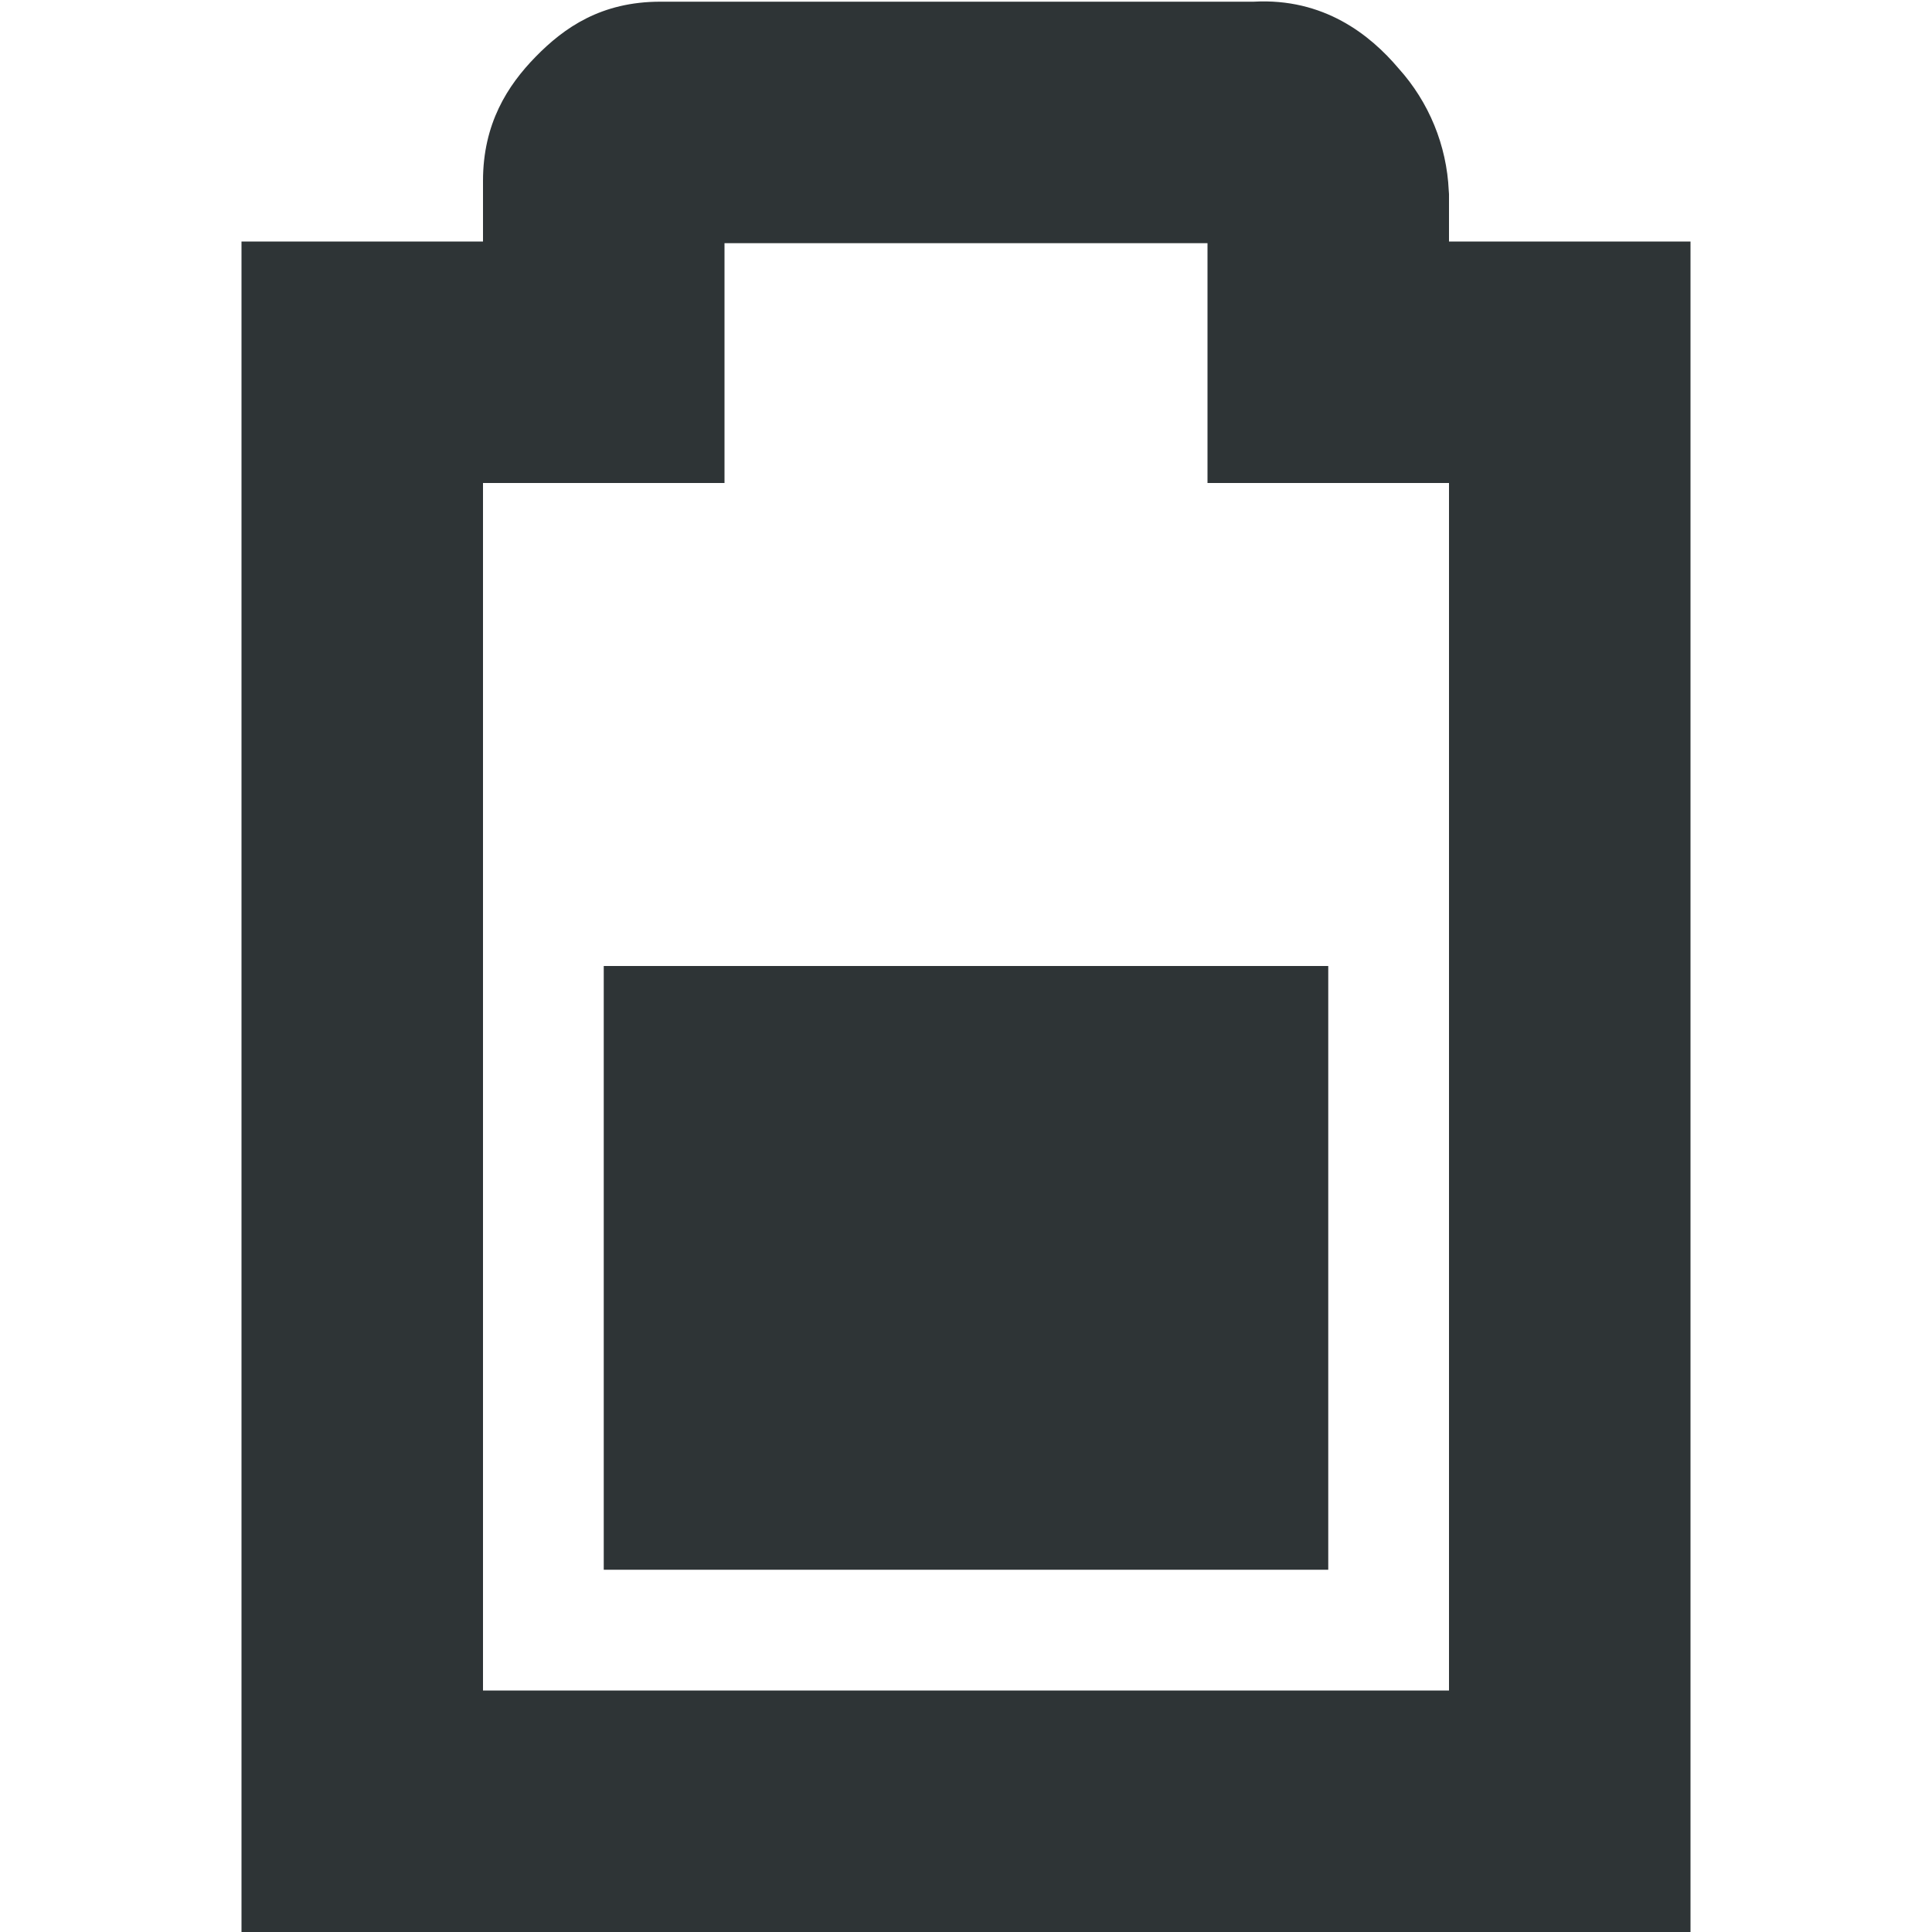
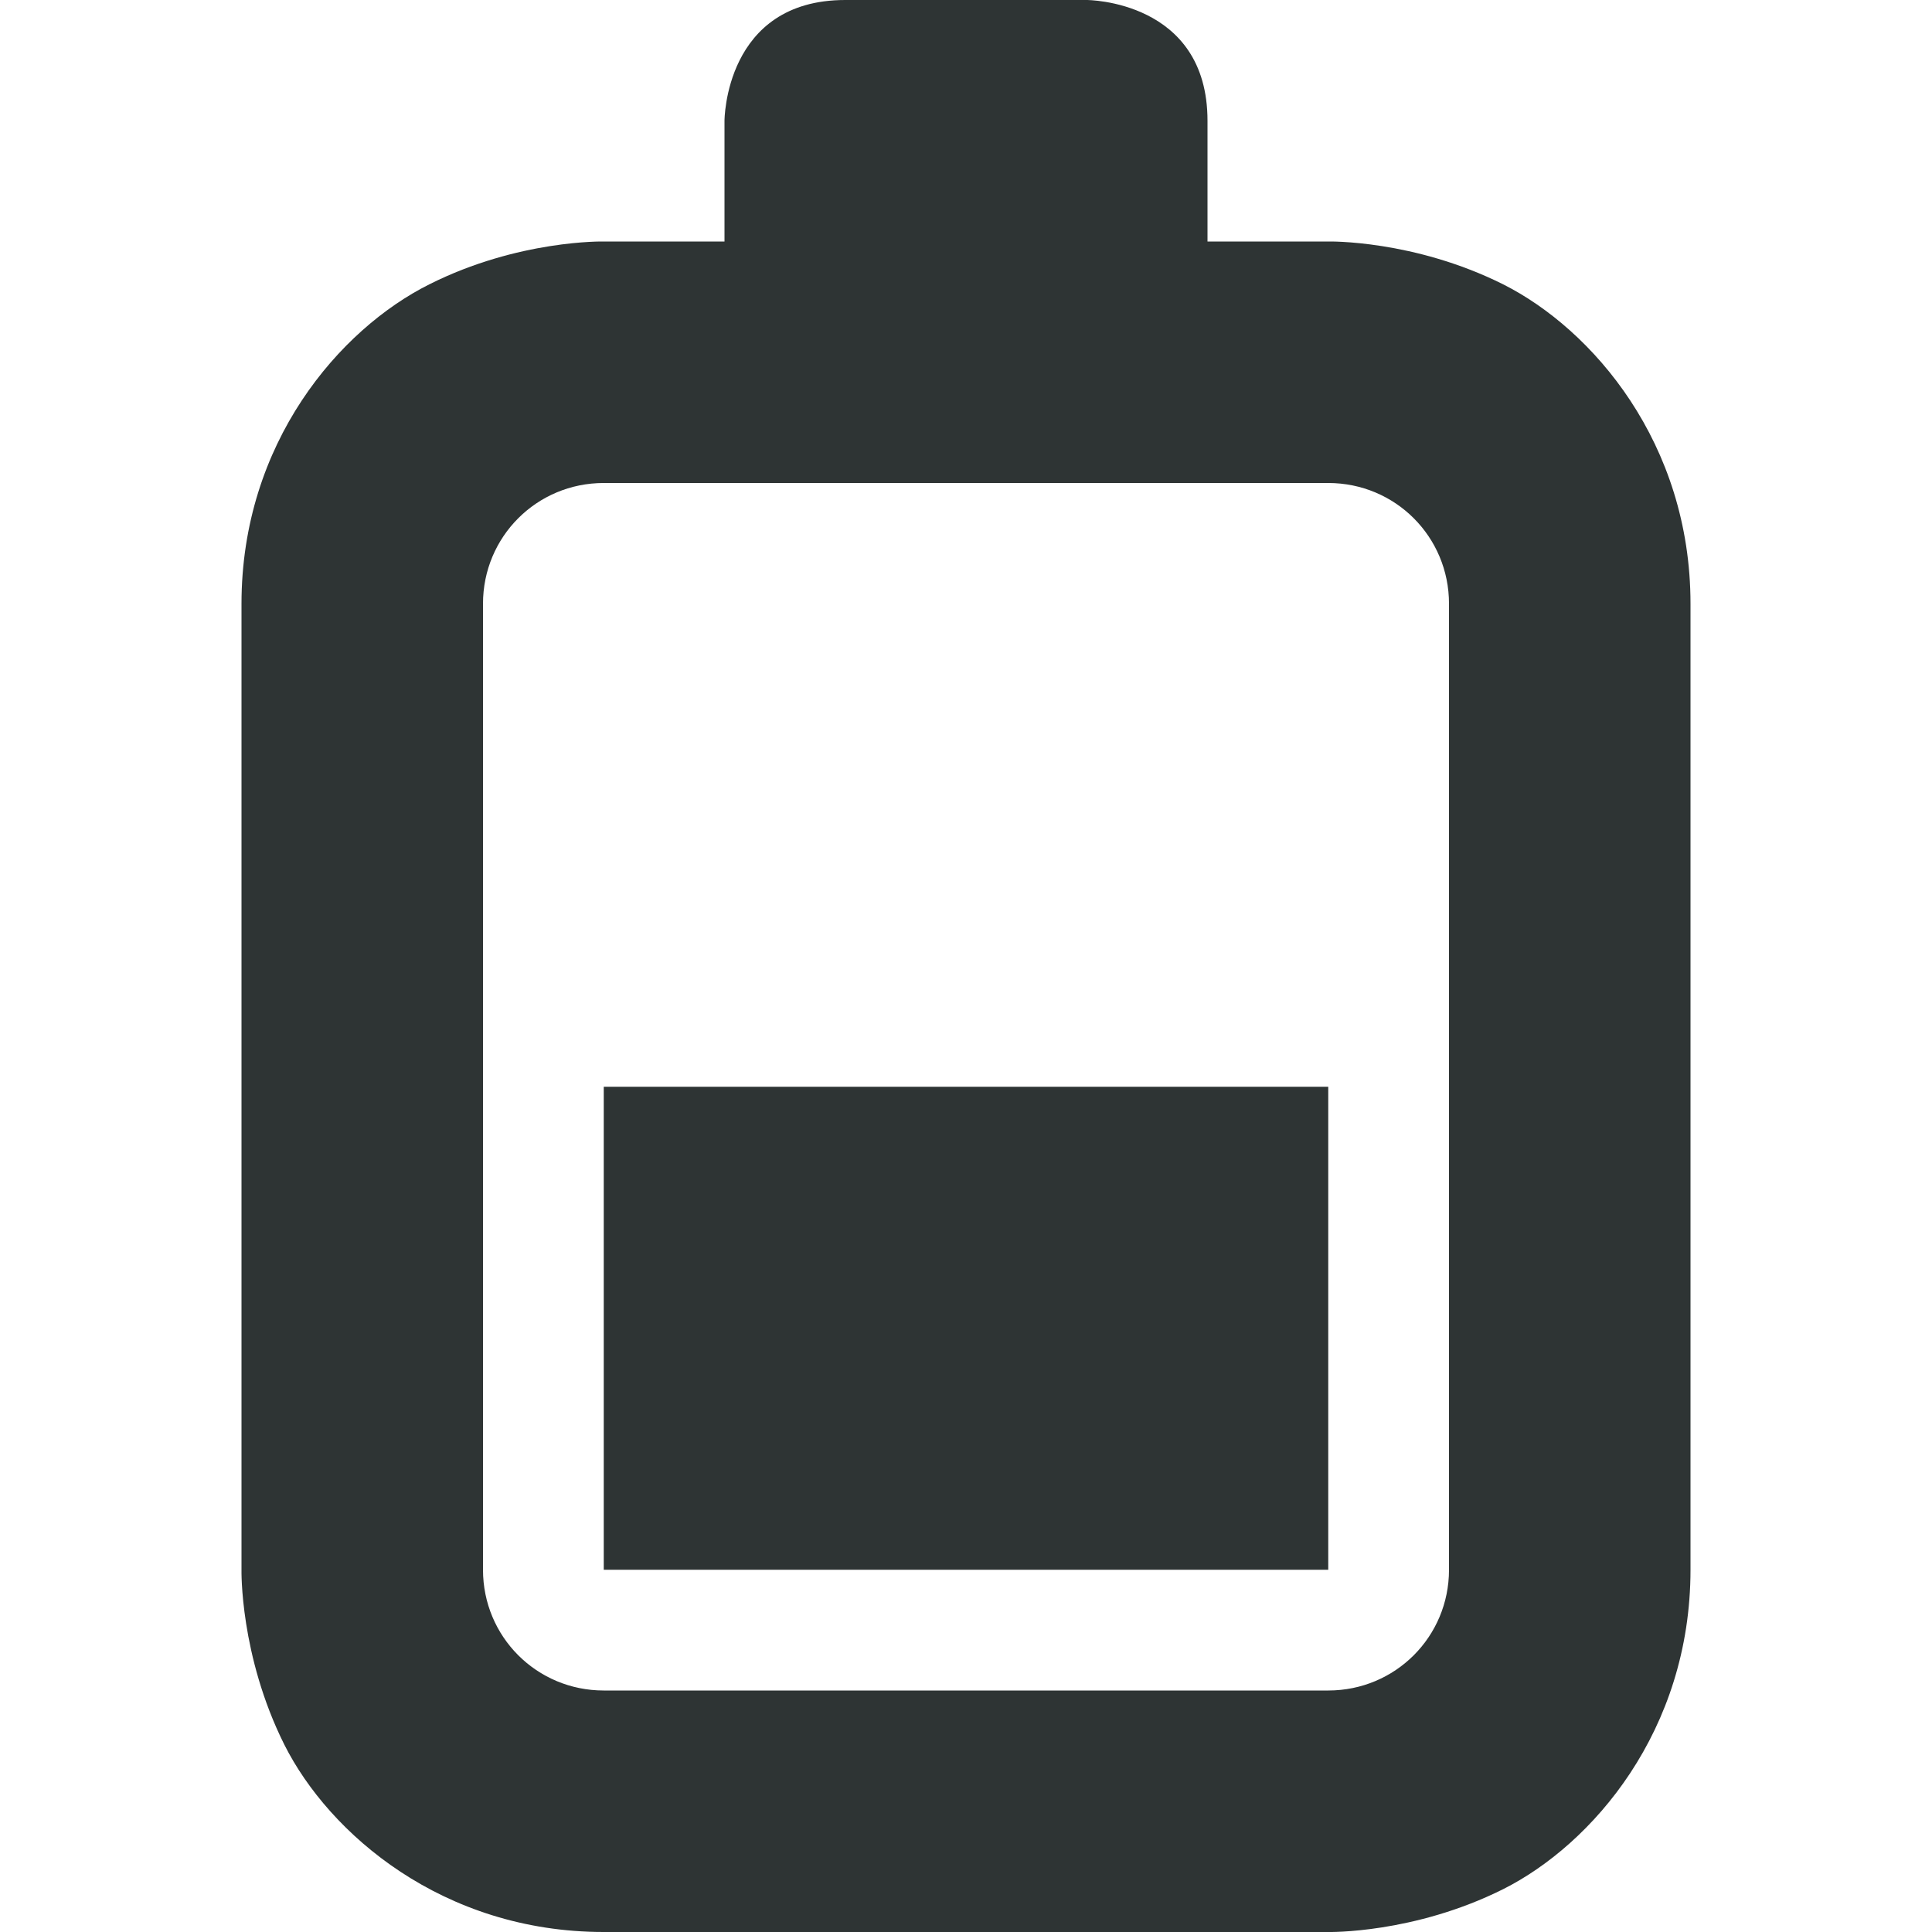
- <svg xmlns="http://www.w3.org/2000/svg" width="16" height="16">
-   <g fill="#2e3436">
-     <path d="M5.469.014c-.49 0-.796.214-1.032.455C4.202.709 4 1.025 4 1.498V2H2v14h12V2h-2v-.393l-.002-.027a1.622 1.622 0 00-.416-1.014c-.236-.279-.62-.584-1.2-.552zm.531 2h4V4h2v10H4V4h2z" style="line-height:normal;font-variant-ligatures:normal;font-variant-position:normal;font-variant-caps:normal;font-variant-numeric:normal;font-variant-alternates:normal;font-feature-settings:normal;text-indent:0;text-align:start;text-decoration-line:none;text-decoration-style:solid;text-decoration-color:#000;text-transform:none;text-orientation:mixed;white-space:normal;shape-padding:0;isolation:auto;mix-blend-mode:normal;solid-color:#000;solid-opacity:1;marker:none" color="#bebebe" font-weight="400" font-family="sans-serif" overflow="visible" />
-     <path d="M5 8v5h6V8z" />
-   </g>
+ <svg xmlns="http://www.w3.org/2000/svg" height="16px" viewBox="0 0 16 16" width="16px">
+   <path d="m 7 0 c -1 0 -1 1 -1 1 v 1 h -1 s -0.707 -0.016 -1.445 0.355 c -0.742 0.371 -1.555 1.312 -1.555 2.645 v 8 s -0.016 0.707 0.355 1.449 c 0.371 0.738 1.312 1.551 2.645 1.551 h 6 s 0.707 0.016 1.449 -0.355 c 0.738 -0.371 1.551 -1.312 1.551 -2.645 v -8 c 0 -1.332 -0.812 -2.273 -1.551 -2.645 c -0.742 -0.371 -1.449 -0.355 -1.449 -0.355 h -1 v -1 c 0 -1 -1 -1 -1 -1 z m 4 4 c 0.555 0 1 0.445 1 1 v 8 c 0 0.555 -0.445 1 -1 1 h -6 c -0.555 0 -1 -0.445 -1 -1 v -8 c 0 -0.555 0.445 -1 1 -1 z m -6 5 v 4 h 6 v -4 z m 0 0" fill="#2e3434" />
</svg>
